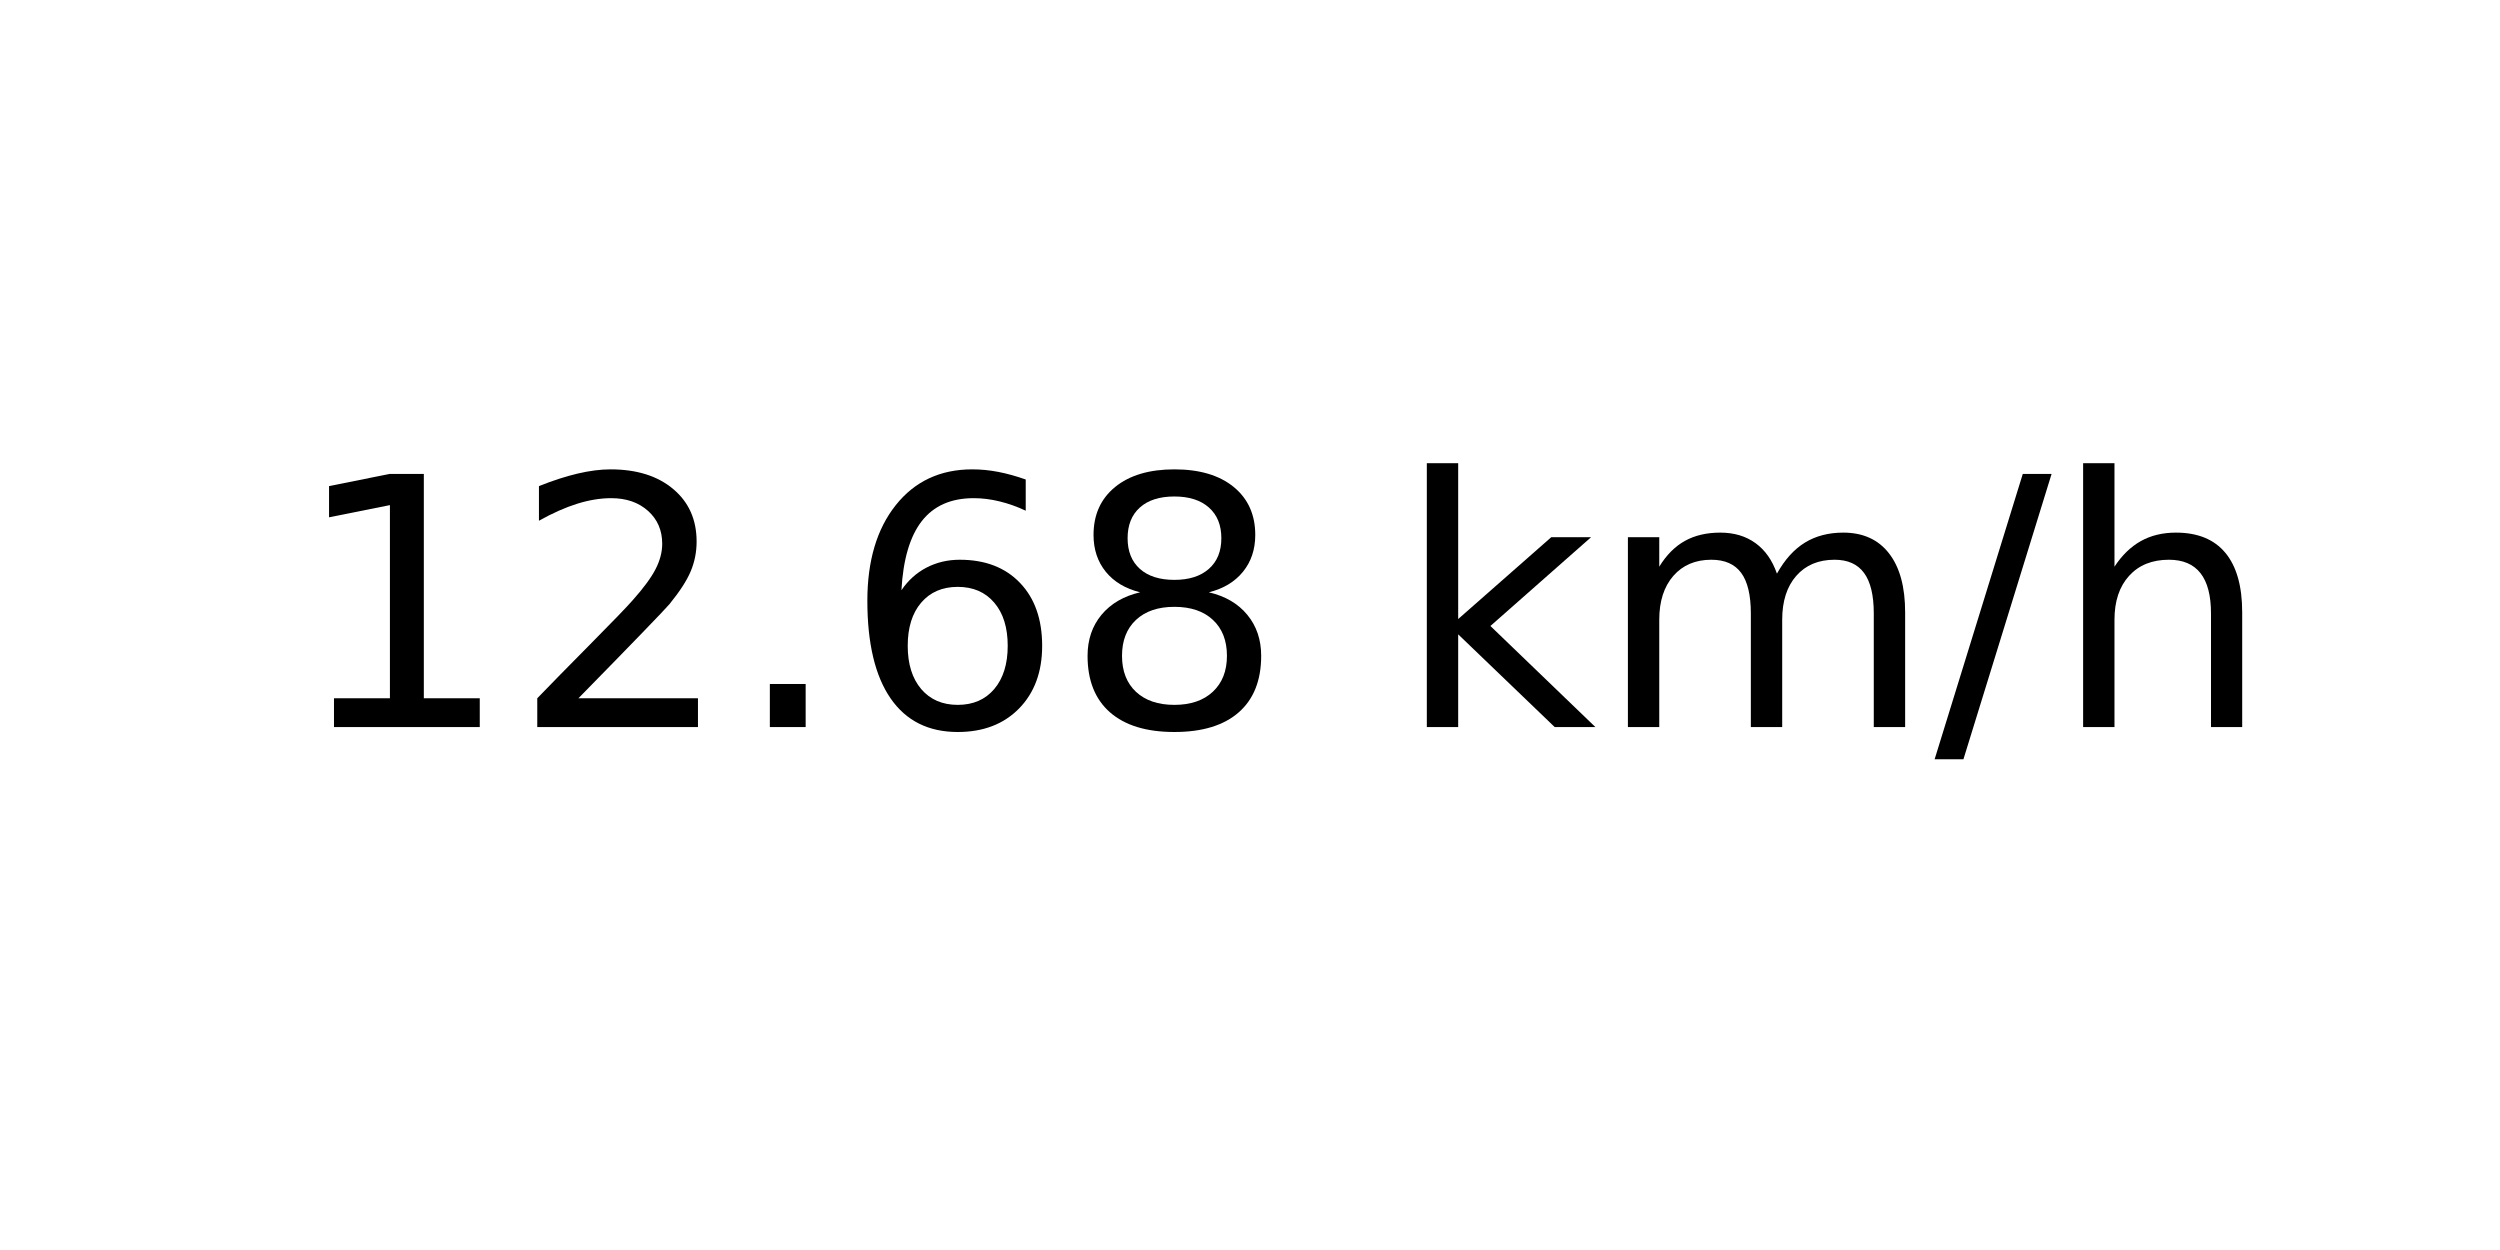
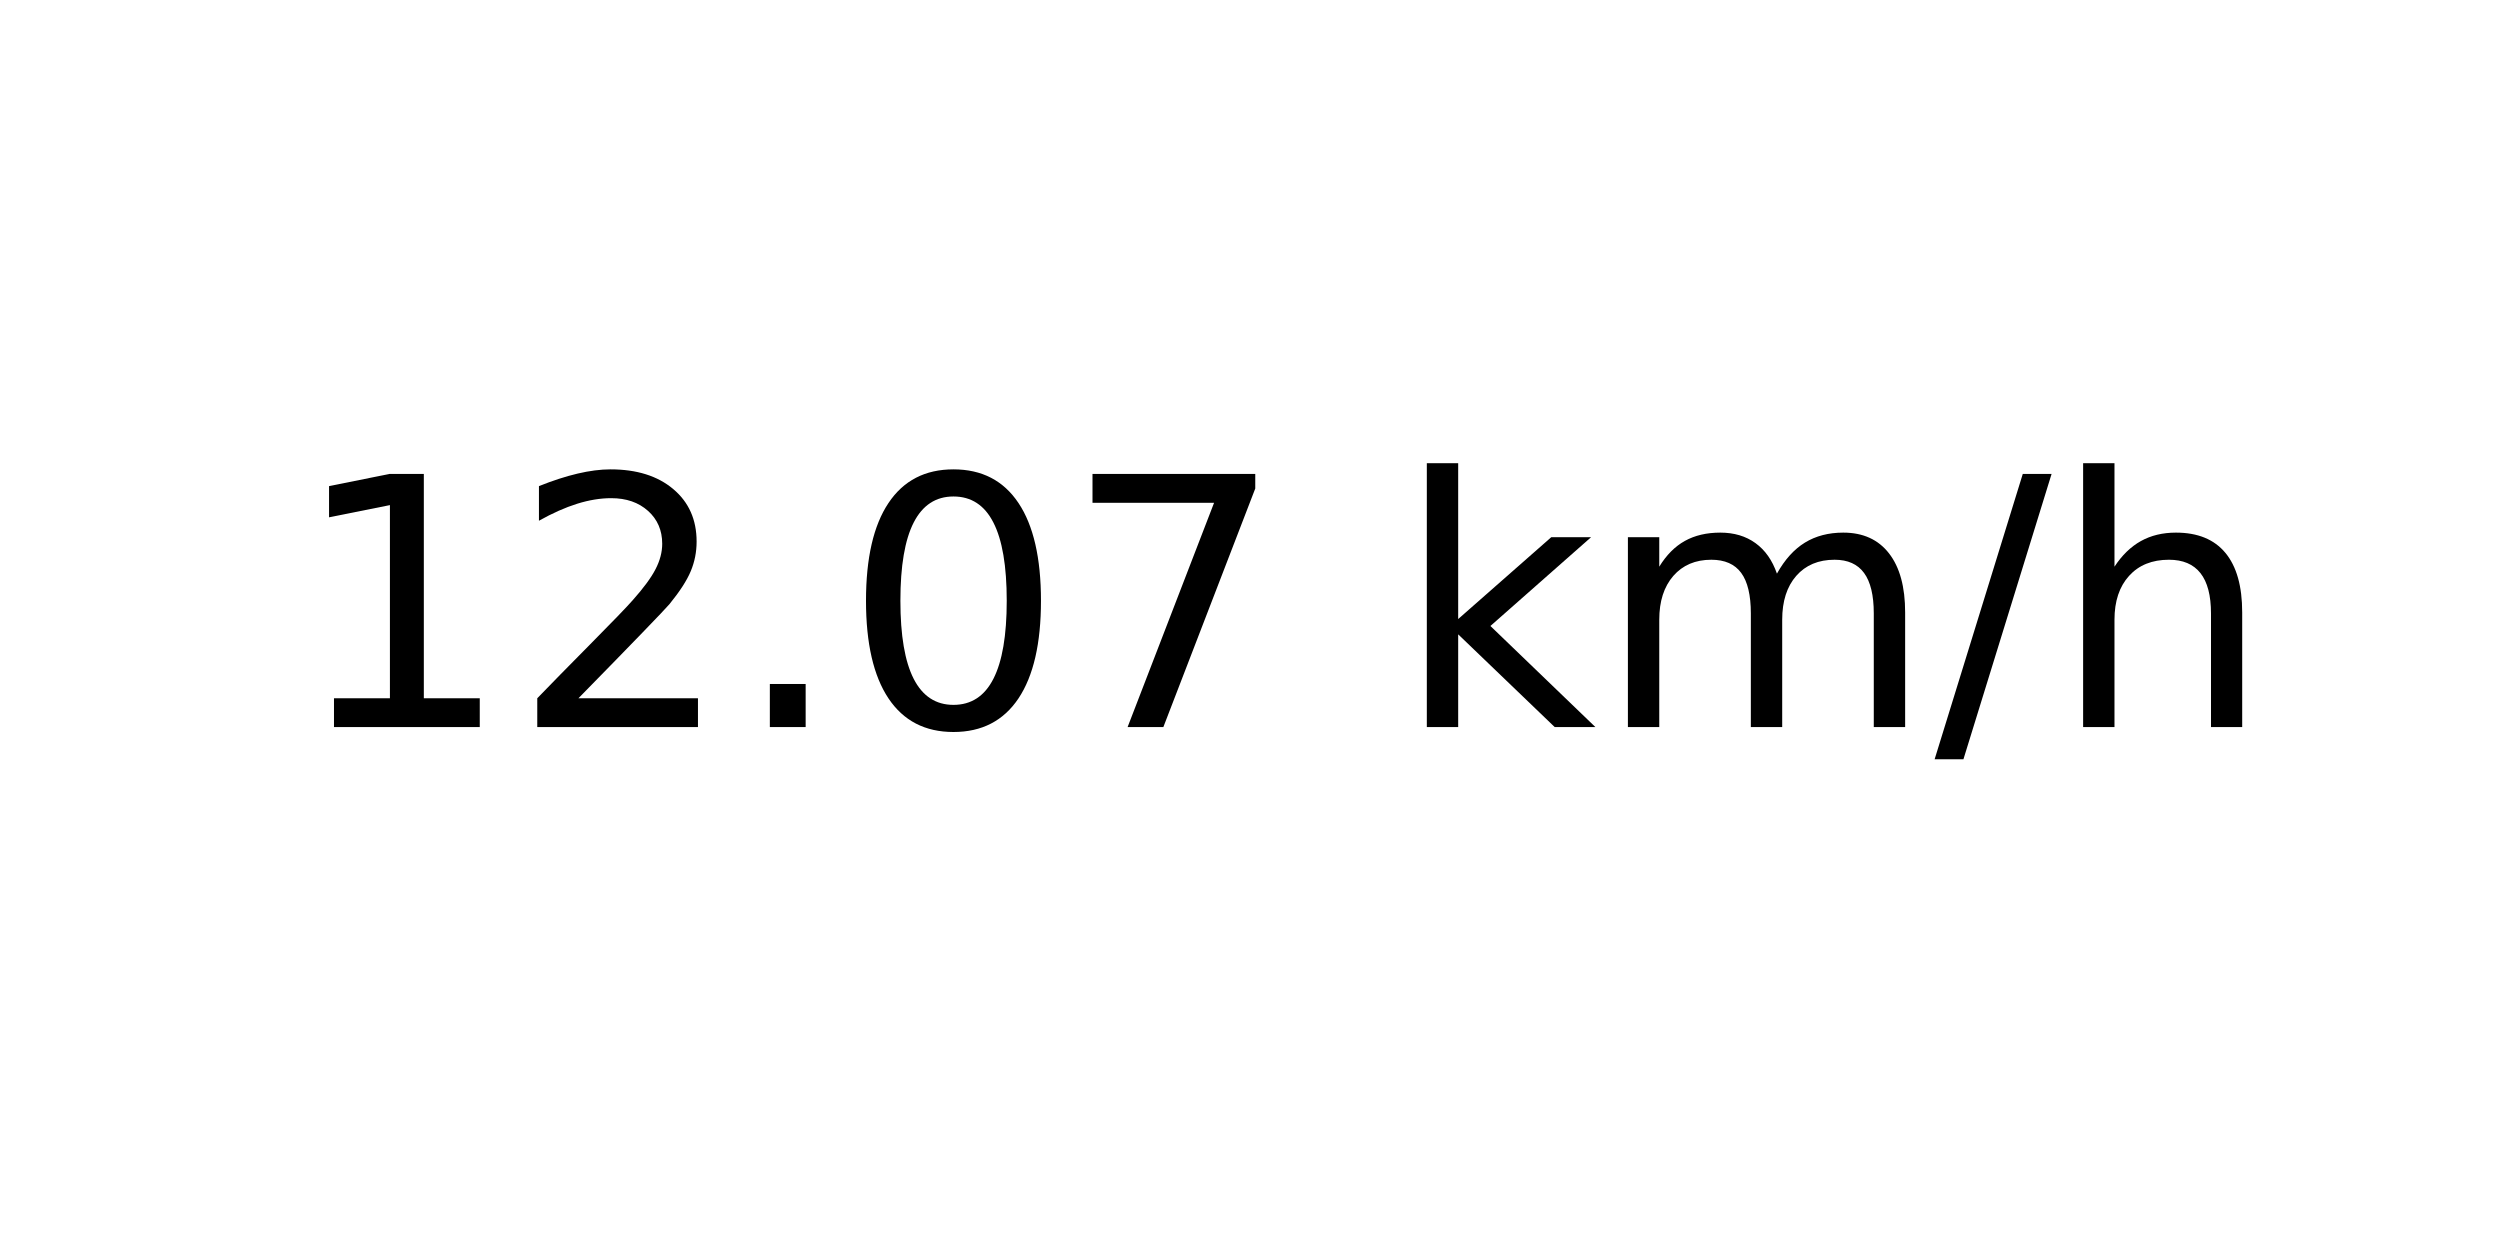
<svg xmlns="http://www.w3.org/2000/svg" xmlns:xlink="http://www.w3.org/1999/xlink" width="72pt" height="36pt" viewBox="0 0 72 36" version="1.1">
  <defs>
    <style type="text/css">*{stroke-linejoin: round; stroke-linecap: butt}</style>
  </defs>
  <g id="figure_1">
    <g id="axes_1">
      <g id="text_1">
        <g transform="translate(8.378125 20.93937) scale(0.1 -0.1)">
          <defs>
            <path id="DejaVuSans-31" d="M 794 531  L 1825 531  L 1825 4091  L 703 3866  L 703 4441  L 1819 4666  L 2450 4666  L 2450 531  L 3481 531  L 3481 0  L 794 0  L 794 531  z " transform="scale(0.015625)" />
            <path id="DejaVuSans-32" d="M 1228 531  L 3431 531  L 3431 0  L 469 0  L 469 531  Q 828 903 1448 1529  Q 2069 2156 2228 2338  Q 2531 2678 2651 2914  Q 2772 3150 2772 3378  Q 2772 3750 2511 3984  Q 2250 4219 1831 4219  Q 1534 4219 1204 4116  Q 875 4013 500 3803  L 500 4441  Q 881 4594 1212 4672  Q 1544 4750 1819 4750  Q 2544 4750 2975 4387  Q 3406 4025 3406 3419  Q 3406 3131 3298 2873  Q 3191 2616 2906 2266  Q 2828 2175 2409 1742  Q 1991 1309 1228 531  z " transform="scale(0.015625)" />
            <path id="DejaVuSans-2e" d="M 684 794  L 1344 794  L 1344 0  L 684 0  L 684 794  z " transform="scale(0.015625)" />
-             <path id="DejaVuSans-36" d="M 2113 2584  Q 1688 2584 1439 2293  Q 1191 2003 1191 1497  Q 1191 994 1439 701  Q 1688 409 2113 409  Q 2538 409 2786 701  Q 3034 994 3034 1497  Q 3034 2003 2786 2293  Q 2538 2584 2113 2584  z M 3366 4563  L 3366 3988  Q 3128 4100 2886 4159  Q 2644 4219 2406 4219  Q 1781 4219 1451 3797  Q 1122 3375 1075 2522  Q 1259 2794 1537 2939  Q 1816 3084 2150 3084  Q 2853 3084 3261 2657  Q 3669 2231 3669 1497  Q 3669 778 3244 343  Q 2819 -91 2113 -91  Q 1303 -91 875 529  Q 447 1150 447 2328  Q 447 3434 972 4092  Q 1497 4750 2381 4750  Q 2619 4750 2861 4703  Q 3103 4656 3366 4563  z " transform="scale(0.015625)" />
-             <path id="DejaVuSans-38" d="M 2034 2216  Q 1584 2216 1326 1975  Q 1069 1734 1069 1313  Q 1069 891 1326 650  Q 1584 409 2034 409  Q 2484 409 2743 651  Q 3003 894 3003 1313  Q 3003 1734 2745 1975  Q 2488 2216 2034 2216  z M 1403 2484  Q 997 2584 770 2862  Q 544 3141 544 3541  Q 544 4100 942 4425  Q 1341 4750 2034 4750  Q 2731 4750 3128 4425  Q 3525 4100 3525 3541  Q 3525 3141 3298 2862  Q 3072 2584 2669 2484  Q 3125 2378 3379 2068  Q 3634 1759 3634 1313  Q 3634 634 3220 271  Q 2806 -91 2034 -91  Q 1263 -91 848 271  Q 434 634 434 1313  Q 434 1759 690 2068  Q 947 2378 1403 2484  z M 1172 3481  Q 1172 3119 1398 2916  Q 1625 2713 2034 2713  Q 2441 2713 2670 2916  Q 2900 3119 2900 3481  Q 2900 3844 2670 4047  Q 2441 4250 2034 4250  Q 1625 4250 1398 4047  Q 1172 3844 1172 3481  z " transform="scale(0.015625)" />
+             <path id="DejaVuSans-30" d="M 2034 4250  Q 1547 4250 1301 3770  Q 1056 3291 1056 2328  Q 1056 1369 1301 889  Q 1547 409 2034 409  Q 2525 409 2770 889  Q 3016 1369 3016 2328  Q 3016 3291 2770 3770  Q 2525 4250 2034 4250  z M 2034 4750  Q 2819 4750 3233 4129  Q 3647 3509 3647 2328  Q 3647 1150 3233 529  Q 2819 -91 2034 -91  Q 1250 -91 836 529  Q 422 1150 422 2328  Q 422 3509 836 4129  Q 1250 4750 2034 4750  z " transform="scale(0.015625)" />
+             <path id="DejaVuSans-37" d="M 525 4666  L 3525 4666  L 3525 4397  L 1831 0  L 1172 0  L 2766 4134  L 525 4134  L 525 4666  z " transform="scale(0.015625)" />
            <path id="DejaVuSans-20" transform="scale(0.015625)" />
            <path id="DejaVuSans-6b" d="M 581 4863  L 1159 4863  L 1159 1991  L 2875 3500  L 3609 3500  L 1753 1863  L 3688 0  L 2938 0  L 1159 1709  L 1159 0  L 581 0  L 581 4863  z " transform="scale(0.015625)" />
            <path id="DejaVuSans-6d" d="M 3328 2828  Q 3544 3216 3844 3400  Q 4144 3584 4550 3584  Q 5097 3584 5394 3201  Q 5691 2819 5691 2113  L 5691 0  L 5113 0  L 5113 2094  Q 5113 2597 4934 2840  Q 4756 3084 4391 3084  Q 3944 3084 3684 2787  Q 3425 2491 3425 1978  L 3425 0  L 2847 0  L 2847 2094  Q 2847 2600 2669 2842  Q 2491 3084 2119 3084  Q 1678 3084 1418 2786  Q 1159 2488 1159 1978  L 1159 0  L 581 0  L 581 3500  L 1159 3500  L 1159 2956  Q 1356 3278 1631 3431  Q 1906 3584 2284 3584  Q 2666 3584 2933 3390  Q 3200 3197 3328 2828  z " transform="scale(0.015625)" />
            <path id="DejaVuSans-2f" d="M 1625 4666  L 2156 4666  L 531 -594  L 0 -594  L 1625 4666  z " transform="scale(0.015625)" />
            <path id="DejaVuSans-68" d="M 3513 2113  L 3513 0  L 2938 0  L 2938 2094  Q 2938 2591 2744 2837  Q 2550 3084 2163 3084  Q 1697 3084 1428 2787  Q 1159 2491 1159 1978  L 1159 0  L 581 0  L 581 4863  L 1159 4863  L 1159 2956  Q 1366 3272 1645 3428  Q 1925 3584 2291 3584  Q 2894 3584 3203 3211  Q 3513 2838 3513 2113  z " transform="scale(0.015625)" />
          </defs>
          <use xlink:href="#DejaVuSans-31" />
          <use xlink:href="#DejaVuSans-32" x="63.623" />
          <use xlink:href="#DejaVuSans-2e" x="127.246" />
-           <use xlink:href="#DejaVuSans-36" x="159.033" />
-           <use xlink:href="#DejaVuSans-38" x="222.656" />
+           <use xlink:href="#DejaVuSans-30" x="159.033" />
+           <use xlink:href="#DejaVuSans-37" x="222.656" />
          <use xlink:href="#DejaVuSans-20" x="286.279" />
          <use xlink:href="#DejaVuSans-6b" x="318.066" />
          <use xlink:href="#DejaVuSans-6d" x="375.977" />
          <use xlink:href="#DejaVuSans-2f" x="473.389" />
          <use xlink:href="#DejaVuSans-68" x="507.08" />
        </g>
      </g>
    </g>
  </g>
</svg>
